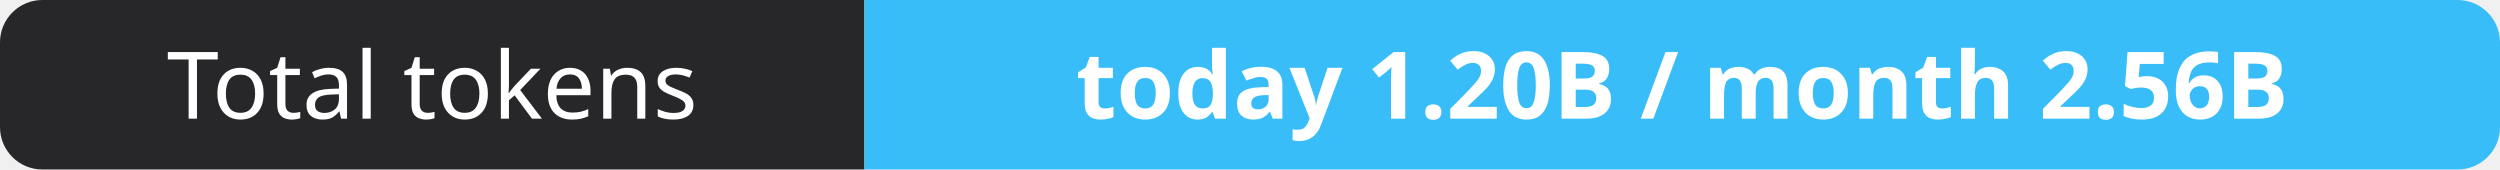
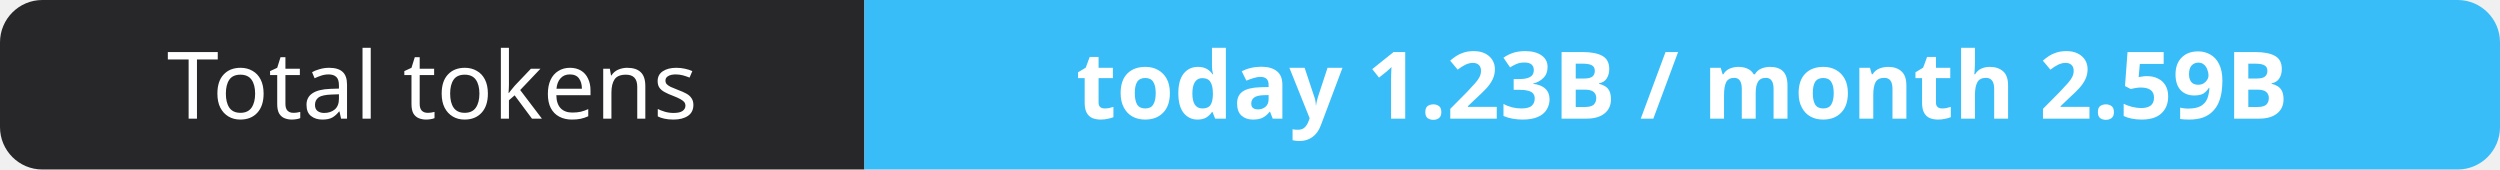
- <svg xmlns="http://www.w3.org/2000/svg" width="295" height="20" role="img" aria-label="Total tokens: today 1.20B / month 2.56B">
+ <svg xmlns="http://www.w3.org/2000/svg" width="295" height="20" role="img" aria-label="Total tokens: today 1.23B / month 2.59B">
  <clipPath id="r">
    <rect width="295" height="20" rx="5" fill="#fff" />
  </clipPath>
  <g clip-path="url(#r)">
    <rect width="102" height="20" fill="#27272a" />
    <rect x="102" width="193" height="20" fill="#38bdf8" />
  </g>
  <g fill="#fff" text-anchor="middle" font-family="Verdana,Geneva,sans-serif" font-size="11">
    <text x="51.0" y="14">Total tokens</text>
-     <text x="198.5" y="14" font-weight="700">today 1.20B / month 2.56B</text>
+     <text x="198.5" y="14" font-weight="700">today 1.23B / month 2.59B</text>
  </g>
</svg>
